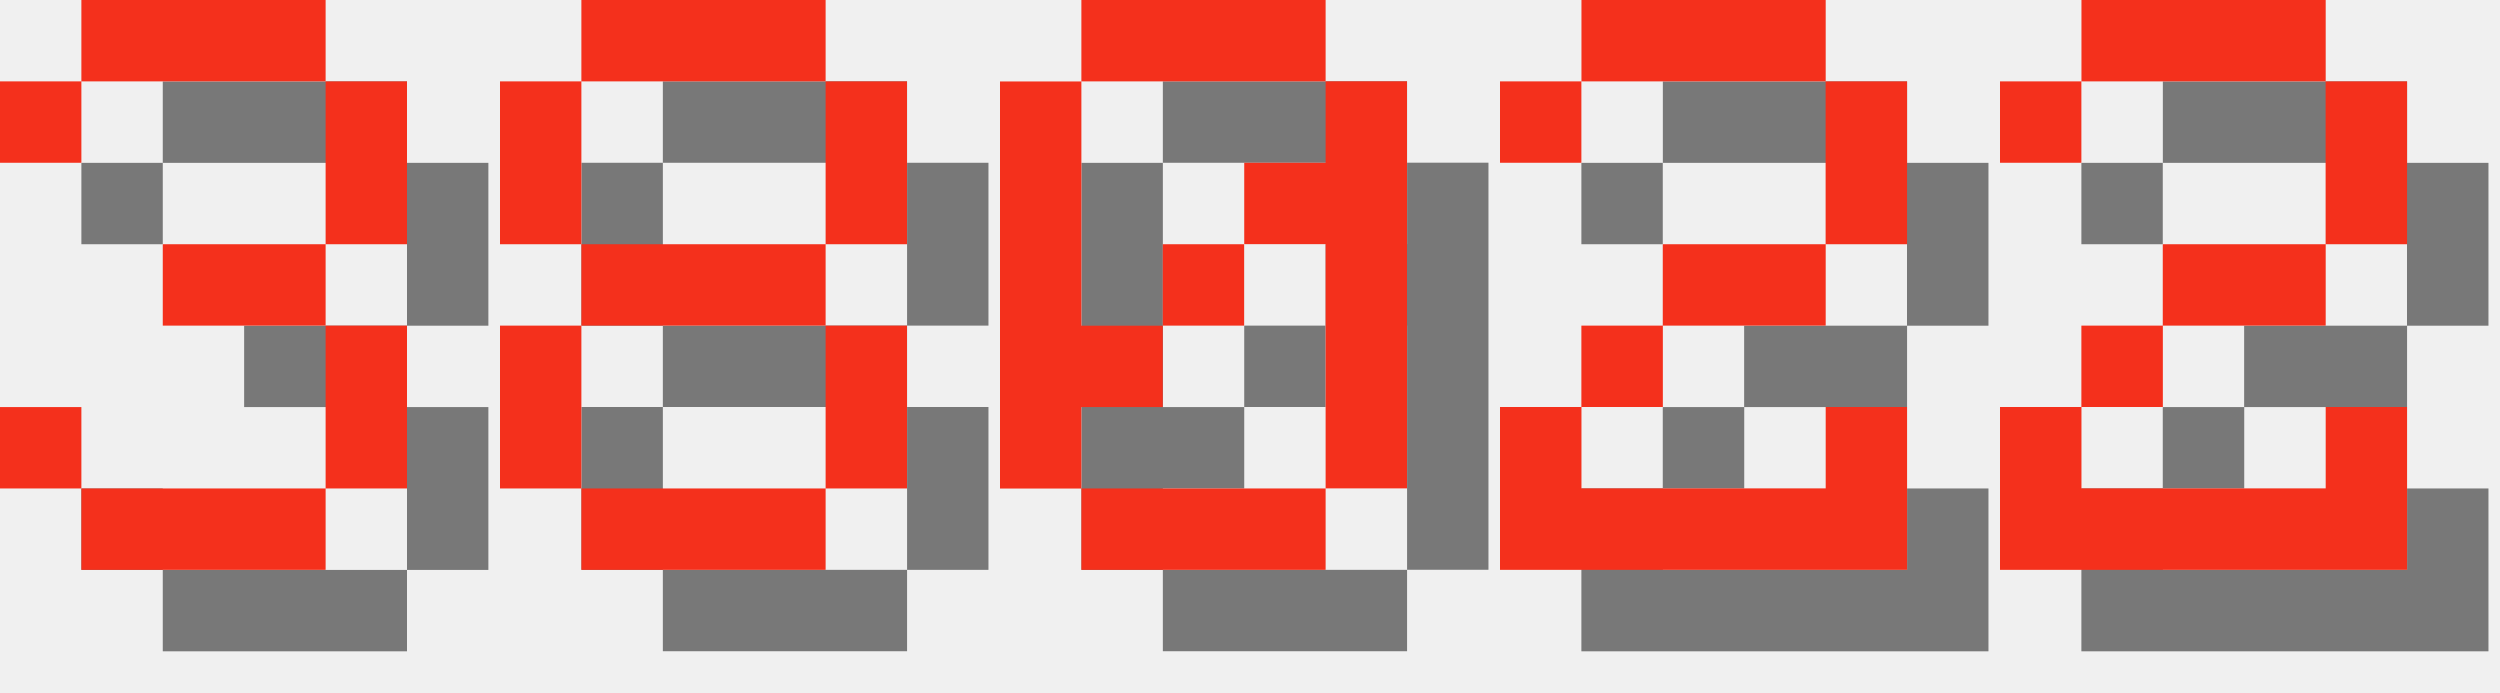
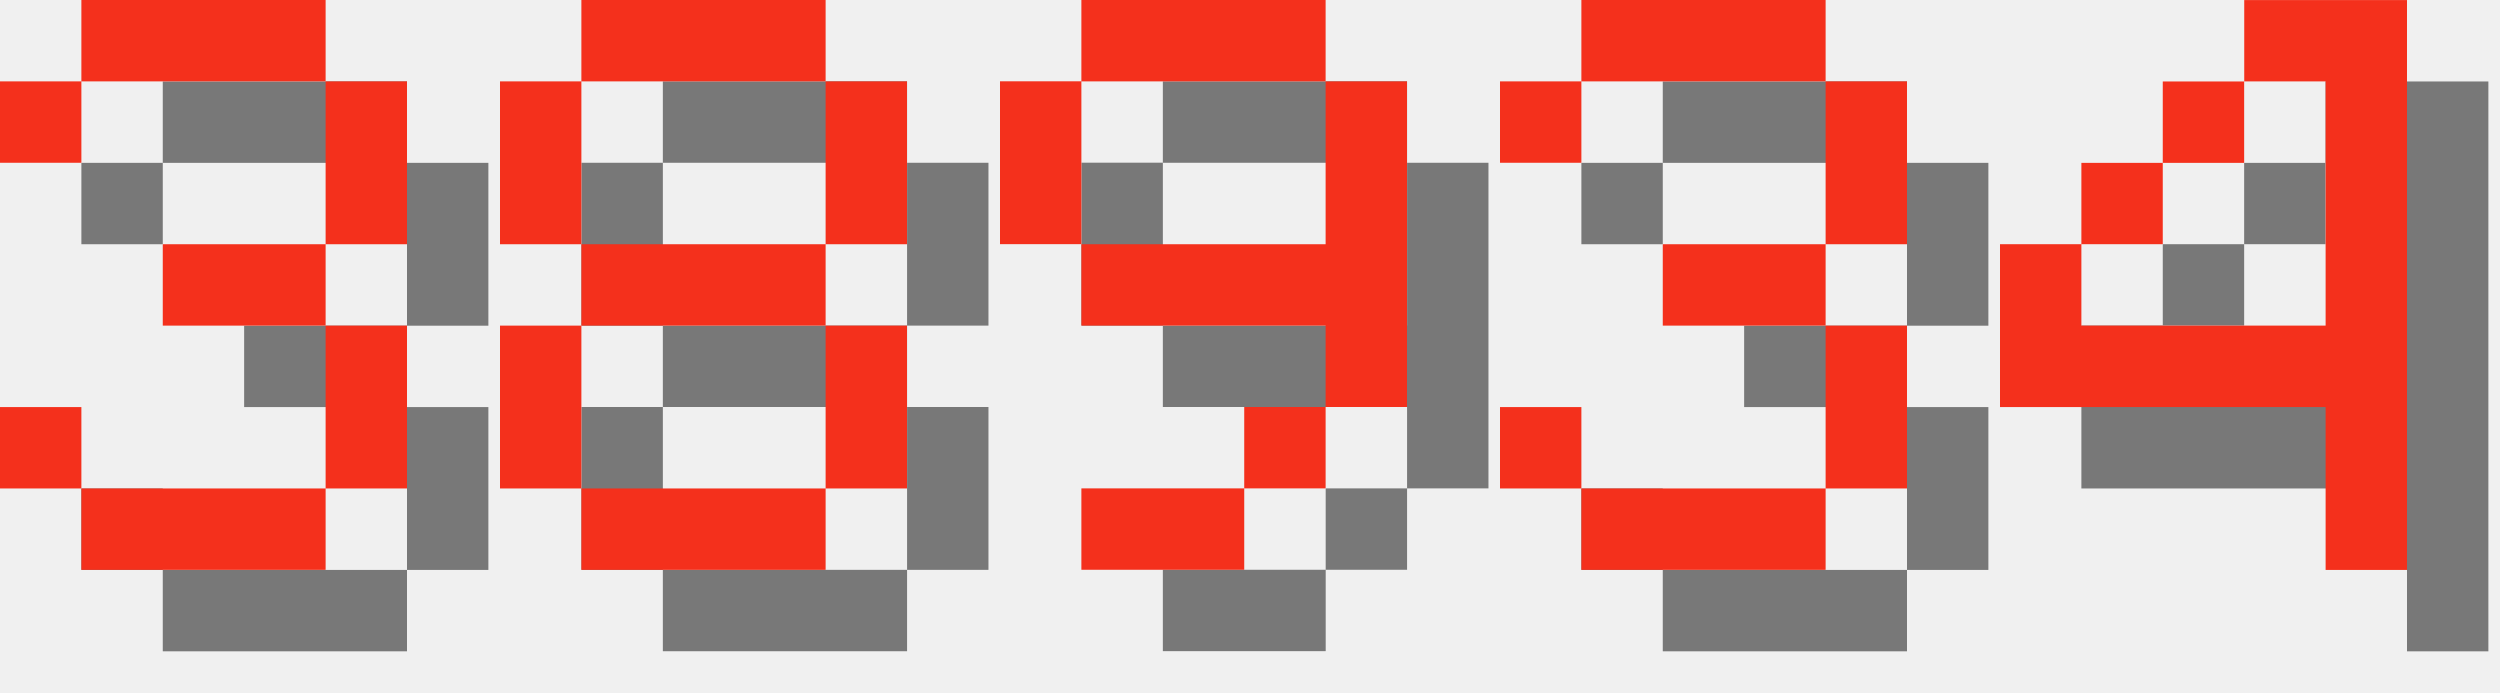
<svg xmlns="http://www.w3.org/2000/svg" version="1.1" width="130.0" height="36">
  <style>
        .text-foreground {
            fill: #F4301C;
        }
        .text-shadow {
            fill: #000000;
            fill-opacity: 0.5;
        }
    </style>
  <g class="digit" id="digit_3" transform="translate(0.0, 0), scale(4)">
    <path id="digit_3_shadow" class="text-shadow" d="m1.058 2.117v1.058h1.058v-1.058h3.175v2.117h-2.117v1.058h2.117v2.117h-3.175v-1.058h-1.058v1.058h1.058v1.058h3.175v-1.058h1.058v-2.117h-1.058v-1.058h1.058v-2.117h-1.058v-1.058h-3.175v1.058h-1.058z" fill-opacity=".5" style="paint-order:stroke fill markers" />
    <path id="digit_3_fg" class="text-foreground" d="m0 1.058v1.058h1.058v-1.058h3.175v2.117h-2.117v1.058h2.117v2.117h-3.175v-1.058h-1.058v1.058h1.058v1.058h3.175v-1.058h1.058v-2.117h-1.058v-1.058h1.058v-2.117h-1.058v-1.058h-3.175v1.058h-1.058z" fill="#fff" style="paint-order:stroke fill markers" />
  </g>
  <g class="digit" id="digit_8" transform="translate(26.0, 0), scale(4)">
    <path id="digit_8_shadow" class="text-shadow" d="m2.117 1.058v1.058h3.175v-1.058h-3.175zm3.175 1.058v2.117h1.058v-2.117h-1.058zm0 2.117h-3.175v1.058h3.175v-1.058zm0 1.058v2.117h1.058v-2.117h-1.058zm0 2.117h-3.175v1.058h3.175v-1.058zm-3.175 0v-2.117h-1.058v2.117h1.058zm0-3.175v-2.117h-1.058v2.117h1.058z" fill-opacity=".5" style="paint-order:stroke fill markers" />
    <path id="digit_8_fg" class="text-foreground" d="m1.058 0v1.058h3.175v-1.058h-3.175zm3.175 1.058v2.117h1.058v-2.117h-1.058zm0 2.117h-3.175v1.058h3.175v-1.058zm0 1.058v2.117h1.058v-2.117h-1.058zm0 2.117h-3.175v1.058h3.175v-1.058zm-3.175 0v-2.117h-1.058v2.117h1.058zm0-3.175v-2.117h-1.058v2.117h1.058z" fill="#fff" style="paint-order:stroke fill markers" />
  </g>
-   <g class="digit" id="digit_0" transform="translate(52.0, 0), scale(4)">
-     <path id="digit_0_shadow" class="text-shadow" d="m2.117 1.058v1.058h3.175v-1.058h-3.175zm3.175 1.058v1.058h-1.058v1.058h1.058v3.175h1.058v-5.292h-1.058zm0 5.292h-3.175v1.058h3.175v-1.058zm-3.175 0v-1.058h1.058v-1.058h-1.058v-3.175h-1.058v5.292h1.058zm1.058-2.117h1.058v-1.058h-1.058v1.058z" fill-opacity=".5" style="paint-order:stroke fill markers" />
-     <path id="digit_0_fg" class="text-foreground" d="m1.058 0v1.058h3.175v-1.058h-3.175zm3.175 1.058v1.058h-1.058v1.058h1.058v3.175h1.058v-5.292h-1.058zm0 5.292h-3.175v1.058h3.175v-1.058zm-3.175 0v-1.058h1.058v-1.058h-1.058v-3.175h-1.058v5.292h1.058zm1.058-2.117h1.058v-1.058h-1.058v1.058z" fill="#fff" style="paint-order:stroke fill markers" />
+   <g class="digit" id="digit_9" transform="translate(52.0, 0), scale(4)">
+     <path id="digit_9_shadow" class="text-shadow" d="m2.117 1.058v1.058h3.175v-1.058h-3.175zm3.175 1.058v2.117h-3.175v1.058h3.175v1.058h1.058v-4.233h-1.058zm0 4.233h-1.058v1.058h1.058v-1.058zm-1.058 1.058h-2.117v1.058h2.117v-1.058zm-2.117-3.175v-2.117h-1.058v2.117h1.058z" fill-opacity=".5" style="paint-order:stroke fill markers" />
+     <path id="digit_9_fg" class="text-foreground" d="m1.058 0v1.058h3.175v-1.058h-3.175zm3.175 1.058v2.117h-3.175v1.058h3.175v1.058h1.058v-4.233h-1.058zm0 4.233h-1.058v1.058h1.058v-1.058zm-1.058 1.058h-2.117v1.058h2.117v-1.058zm-2.117-3.175v-2.117h-1.058v2.117h1.058z" fill="#fff" style="paint-order:stroke fill markers" />
  </g>
-   <g class="digit" id="digit_2" transform="translate(78.0, 0), scale(4)">
-     <path id="digit_2_shadow" class="text-shadow" d="m1.058 2.117v1.058h1.058v-1.058h3.175v2.117h-2.117v1.058h-1.058v1.058h-1.058v2.117h5.292v-2.117h-1.058v1.058h-3.175v-1.058h1.058v-1.058h2.117v-1.058h1.058v-2.117h-1.058v-1.058h-3.175v1.058h-1.058z" fill-opacity=".5" style="paint-order:stroke fill markers" />
-     <path id="digit_2_fg" class="text-foreground" d="m0 1.058v1.058h1.058v-1.058h3.175v2.117h-2.117v1.058h-1.058v1.058h-1.058v2.117h5.292v-2.117h-1.058v1.058h-3.175v-1.058h1.058v-1.058h2.117v-1.058h1.058v-2.117h-1.058v-1.058h-3.175v1.058h-1.058z" fill="#fff" style="paint-order:stroke fill markers" />
+   <g class="digit" id="digit_3" transform="translate(78.0, 0), scale(4)">
+     <path id="digit_3_shadow" class="text-shadow" d="m1.058 2.117v1.058h1.058v-1.058h3.175v2.117h-2.117v1.058h2.117v2.117h-3.175v-1.058h-1.058v1.058h1.058v1.058h3.175v-1.058h1.058v-2.117h-1.058v-1.058h1.058v-2.117h-1.058v-1.058h-3.175v1.058h-1.058z" fill-opacity=".5" style="paint-order:stroke fill markers" />
+     <path id="digit_3_fg" class="text-foreground" d="m0 1.058v1.058h1.058v-1.058h3.175v2.117h-2.117v1.058h2.117v2.117h-3.175v-1.058h-1.058v1.058h1.058v1.058h3.175v-1.058h1.058v-2.117h-1.058v-1.058h1.058v-2.117h-1.058v-1.058h-3.175v1.058h-1.058z" fill="#fff" style="paint-order:stroke fill markers" />
  </g>
-   <g class="digit" id="digit_2" transform="translate(104.0, 0), scale(4)">
-     <path id="digit_2_shadow" class="text-shadow" d="m1.058 2.117v1.058h1.058v-1.058h3.175v2.117h-2.117v1.058h-1.058v1.058h-1.058v2.117h5.292v-2.117h-1.058v1.058h-3.175v-1.058h1.058v-1.058h2.117v-1.058h1.058v-2.117h-1.058v-1.058h-3.175v1.058h-1.058z" fill-opacity=".5" style="paint-order:stroke fill markers" />
-     <path id="digit_2_fg" class="text-foreground" d="m0 1.058v1.058h1.058v-1.058h3.175v2.117h-2.117v1.058h-1.058v1.058h-1.058v2.117h5.292v-2.117h-1.058v1.058h-3.175v-1.058h1.058v-1.058h2.117v-1.058h1.058v-2.117h-1.058v-1.058h-3.175v1.058h-1.058z" fill="#fff" style="paint-order:stroke fill markers" />
+   <g class="digit" id="digit_4" transform="translate(104.0, 0), scale(4)">
+     <path id="digit_4_shadow" class="text-shadow" d="m4.233 1.058v1.058h1.058v3.175h-3.175v-1.058h-1.058v2.117h4.233v2.117h1.058v-7.408h-2.117zm-2.117 3.175h1.058v-1.058h-1.058v1.058zm1.058-1.058h1.058v-1.058h-1.058v1.058z" fill-opacity=".5" style="paint-order:stroke fill markers" />
+     <path id="digit_4_fg" class="text-foreground" d="m3.175 0v1.058h1.058v3.175h-3.175v-1.058h-1.058v2.117h4.233v2.117h1.058v-7.408h-2.117zm-2.117 3.175h1.058v-1.058h-1.058v1.058zm1.058-1.058h1.058v-1.058h-1.058v1.058z" fill="#fff" style="paint-order:stroke fill markers" />
  </g>
</svg>
